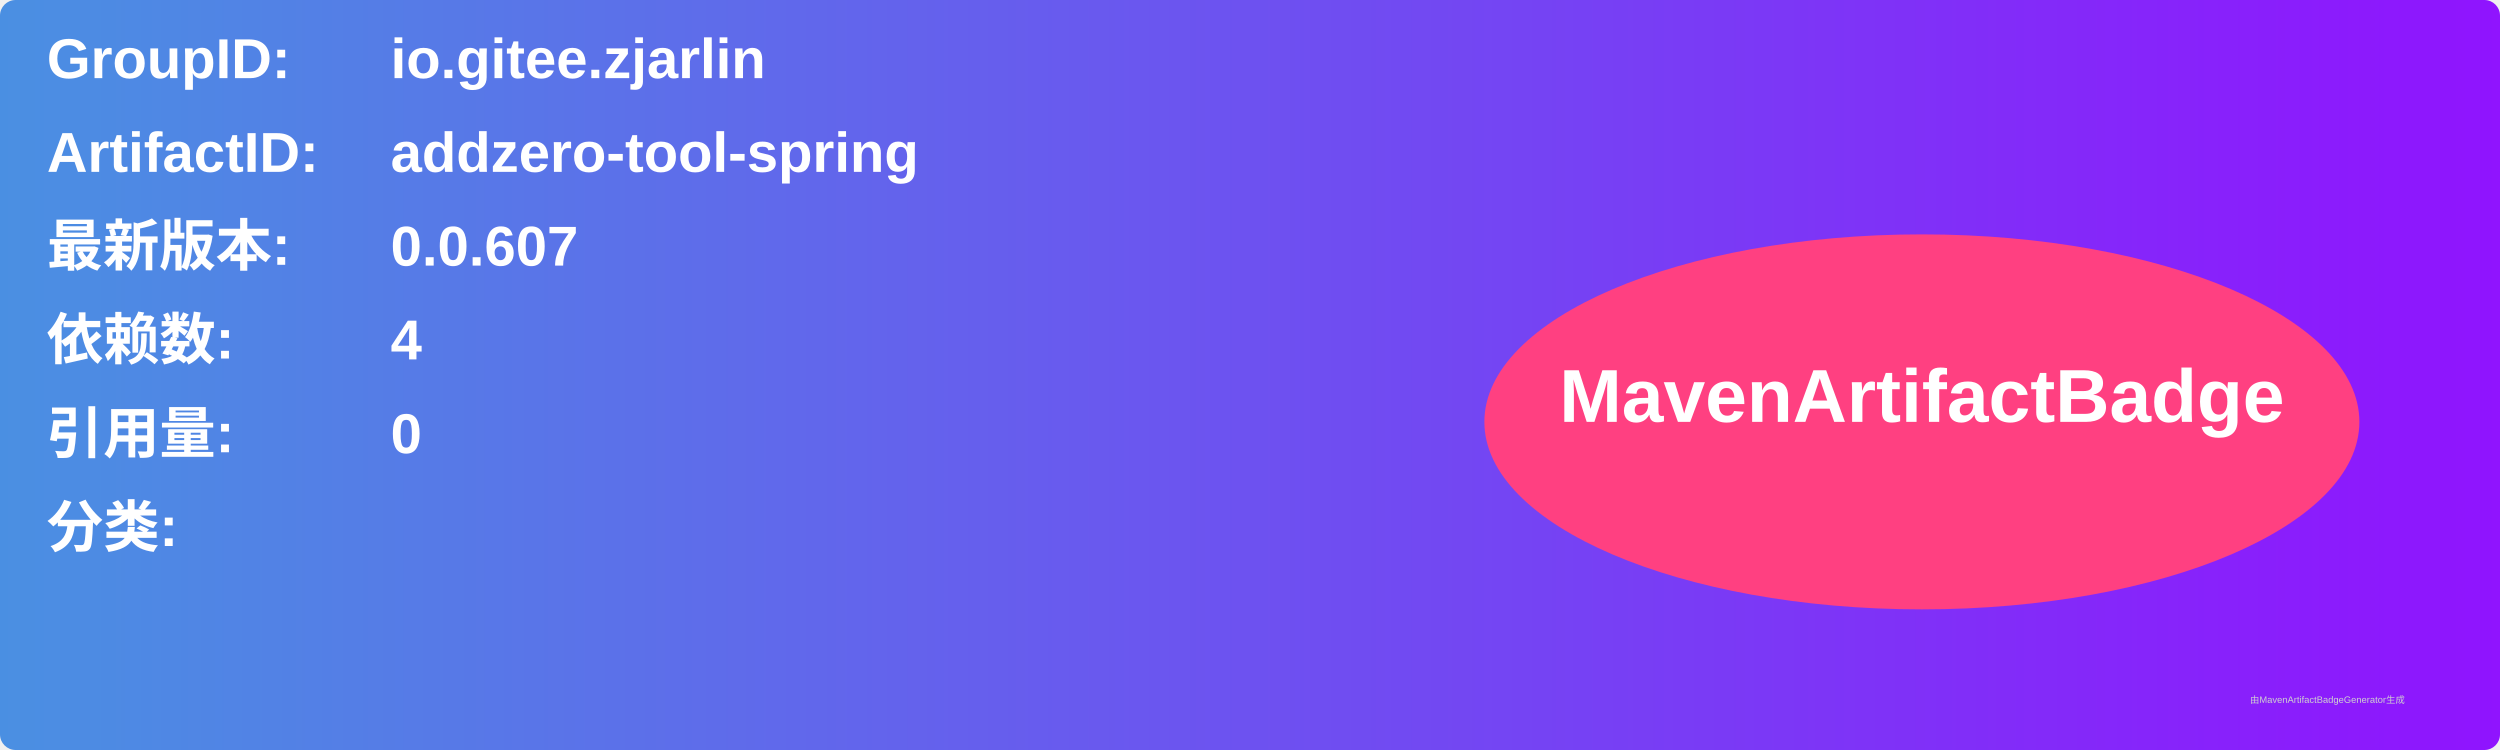
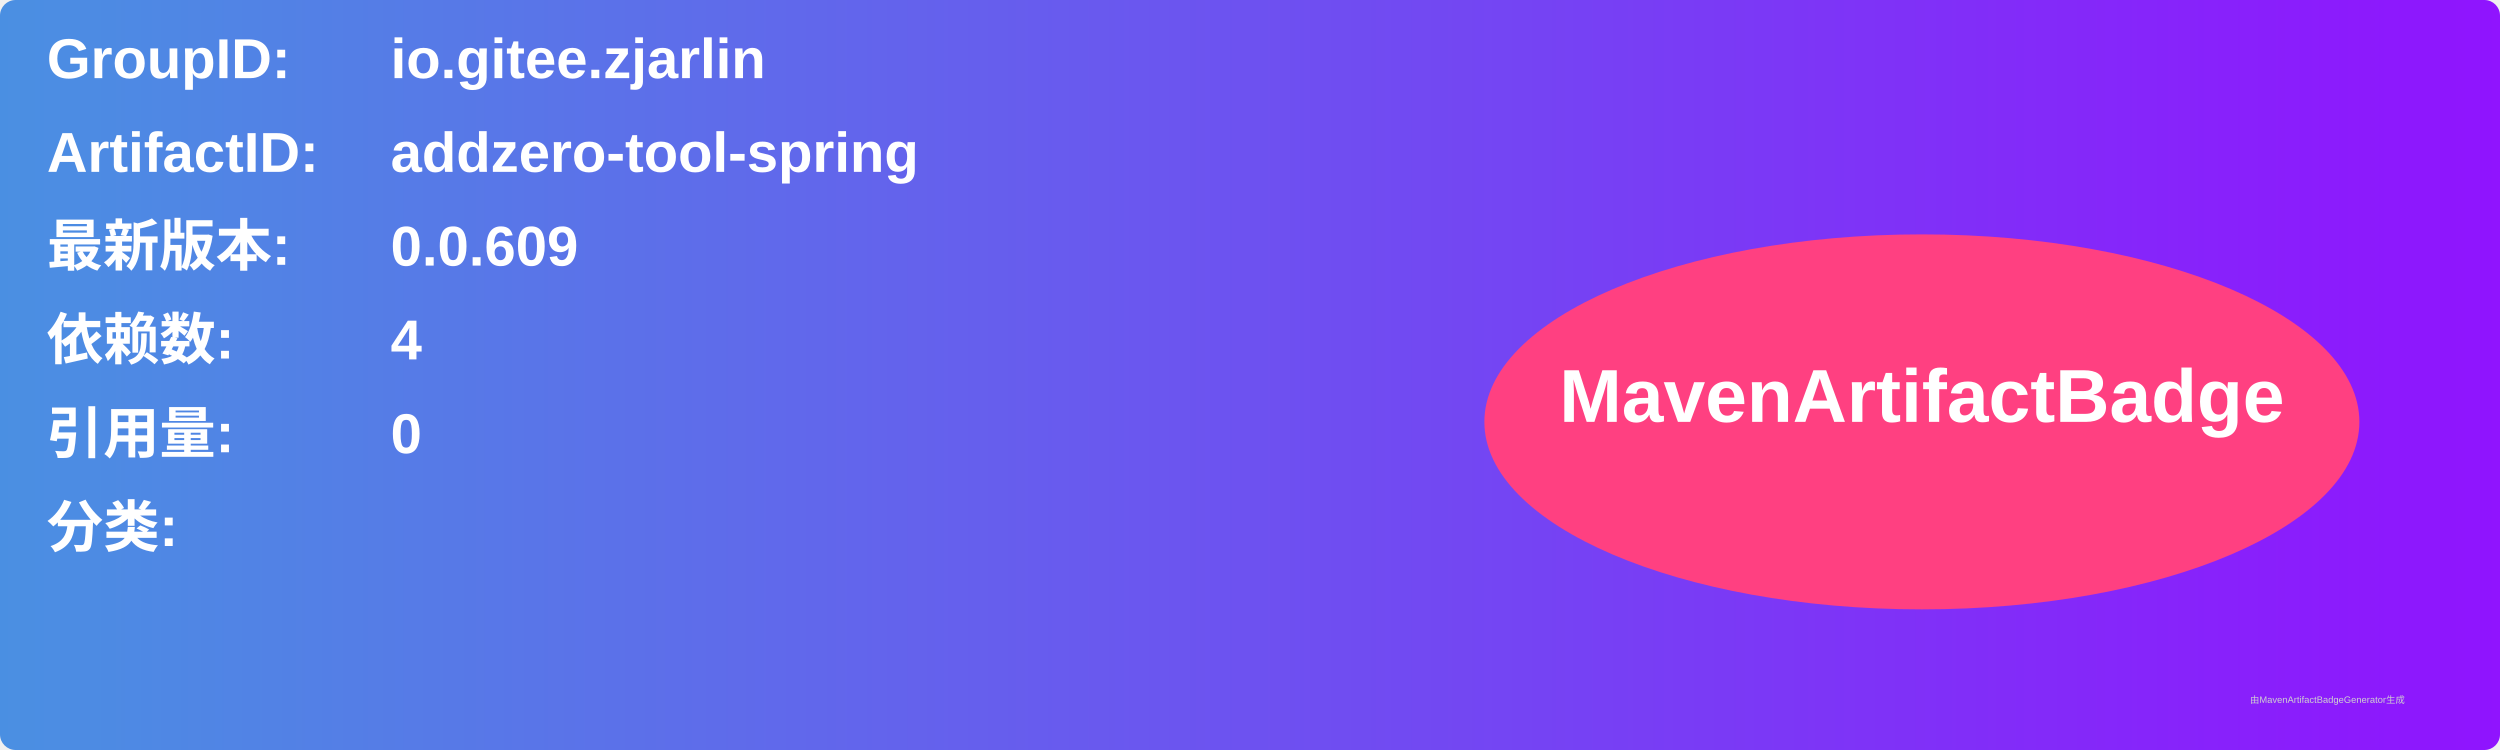
<svg xmlns="http://www.w3.org/2000/svg" width="800" height="240" viewBox="0 0 800 240">
  <linearGradient id="grad" x1="0%" y1="0%" x2="100%" y2="0%">
    <stop offset="0%" stop-color="#4a90e2" />
    <stop offset="100%" stop-color="#9013fe" />
  </linearGradient>
  <rect width="100%" height="100%" rx="5" ry="5" fill="url(#grad)" />
  <g transform="translate(15, 15)">
    <text x="0" y="10" font-family="Arial" font-size="18" fill="white" font-weight="bold" width="260">GroupID:</text>
    <text x="110" y="10" font-family="Arial" font-size="18" fill="white" font-weight="bold" width="460">io.gitee.zjarlin</text>
    <text x="0" y="40" font-family="Arial" font-size="18" fill="white" font-weight="bold" width="260">ArtifactID:</text>
    <text x="110" y="40" font-family="Arial" font-size="18" fill="white" font-weight="bold" width="460">addzero-tool-spring</text>
    <text x="0" y="70" font-family="Arial" font-size="18" fill="white" font-weight="bold">最新版本:</text>
    <text x="110" y="70" font-family="Arial" font-size="18" fill="white" font-weight="bold">
-       <tspan font-weight="bold">0.0.607</tspan>
+       <tspan font-weight="bold">0.0.609</tspan>
    </text>
    <text x="0" y="100" font-family="Arial" font-size="18" fill="white" font-weight="bold">依赖数: </text>
    <text x="110" y="100" font-family="Arial" font-size="18" fill="white">
      <tspan font-weight="bold">4</tspan>
    </text>
    <text x="0" y="130" font-family="Arial" font-size="18" fill="white" font-weight="bold">引用量: </text>
    <text x="110" y="130" font-family="Arial" font-size="18" fill="white">
      <tspan font-weight="bold">0</tspan>
    </text>
    <text x="0" y="160" font-family="Arial" font-size="18" fill="white" font-weight="bold">分类:</text>
    <text x="10" y="190" font-family="Arial" font-size="10" fill="white">
      <tspan font-weight="bold" />
    </text>
    <ellipse cx="600" cy="120" rx="140" ry="60" fill="#ff4081" />
    <text x="600" y="120" text-anchor="middle" font-family="Arial" font-size="24" fill="white" font-weight="bold">MavenArtifactBadge</text>
  </g>
  <text x="720" y="225" font-family="Arial" font-size="3" fill="#d0d0d0">由MavenArtifactBadgeGenerator生成</text>
</svg>
